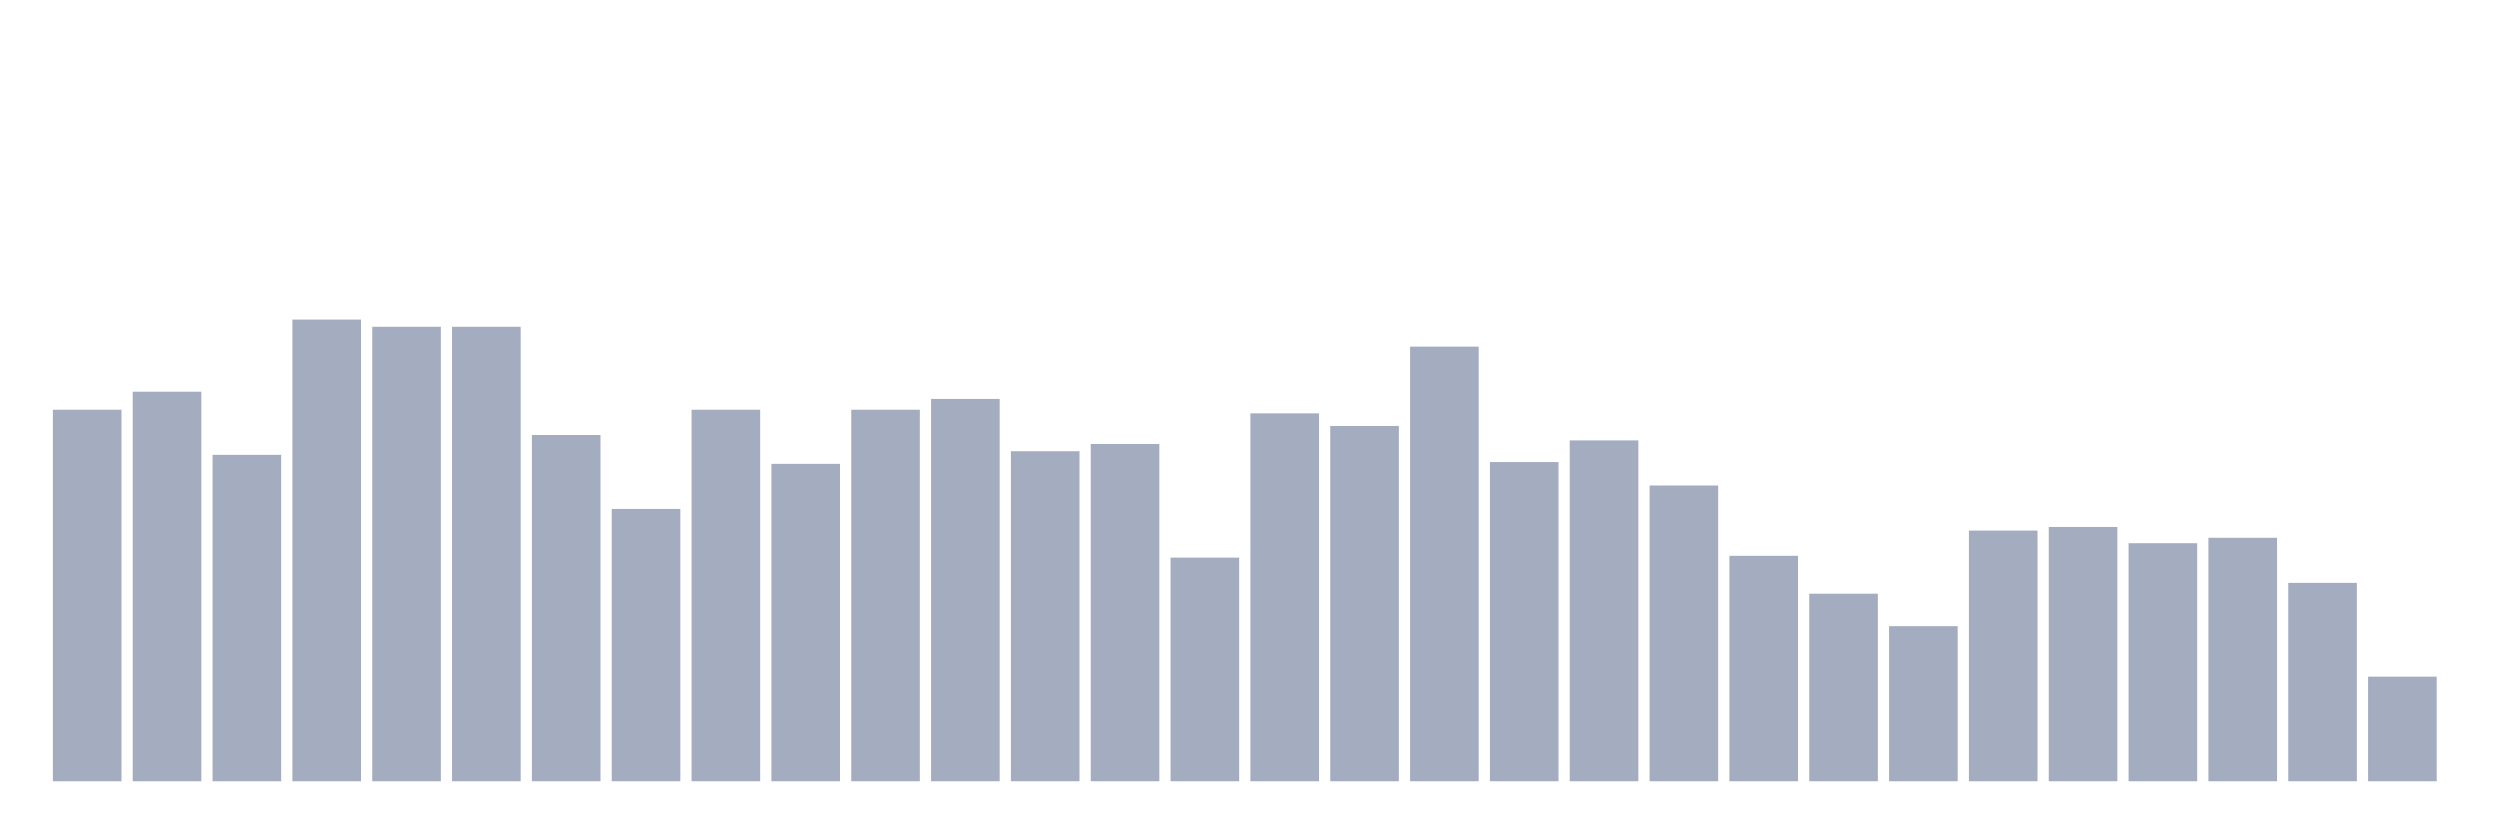
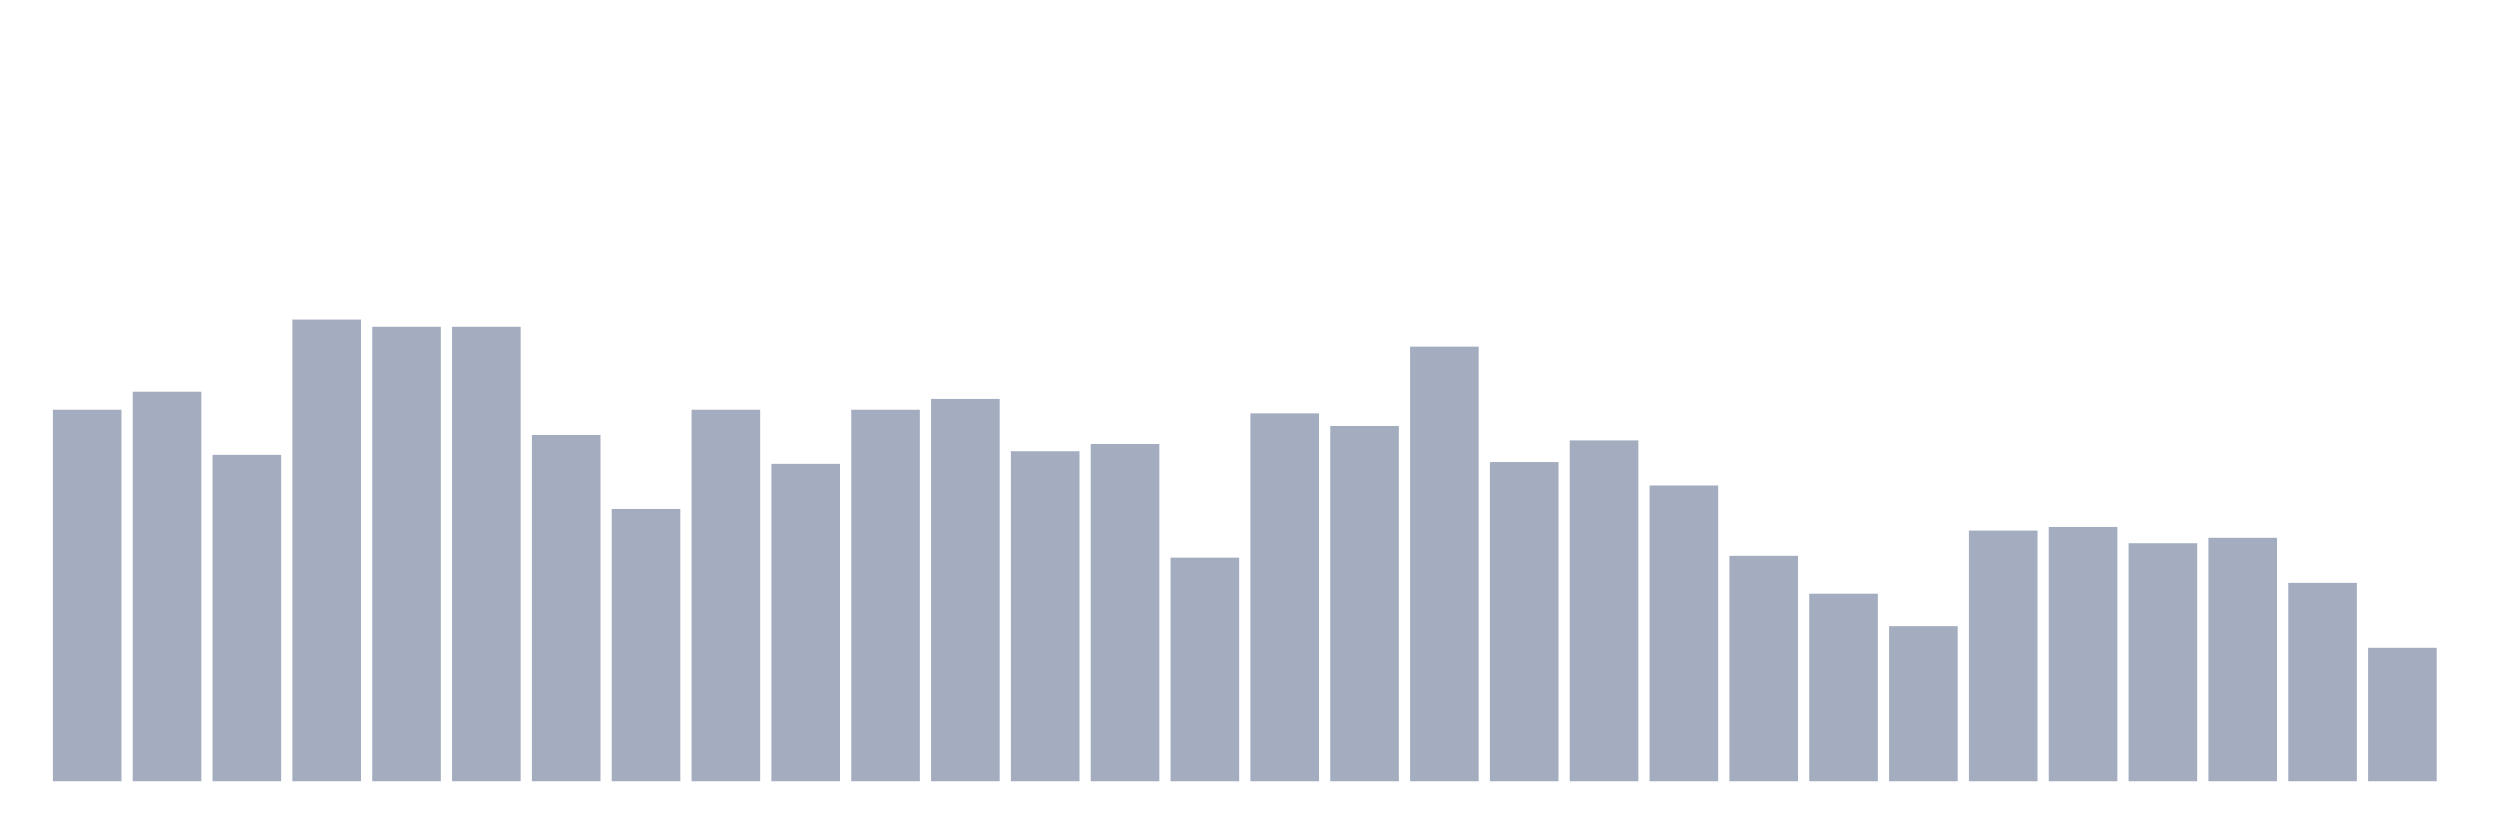
<svg xmlns="http://www.w3.org/2000/svg" viewBox="0 0 480 160">
  <g transform="translate(10,10)">
    <rect class="bar" x="0.153" width="13.175" y="68.67" height="71.33" fill="rgb(164,173,192)" />
    <rect class="bar" x="15.482" width="13.175" y="65.208" height="74.792" fill="rgb(164,173,192)" />
    <rect class="bar" x="30.81" width="13.175" y="77.327" height="62.673" fill="rgb(164,173,192)" />
    <rect class="bar" x="46.138" width="13.175" y="51.357" height="88.643" fill="rgb(164,173,192)" />
    <rect class="bar" x="61.466" width="13.175" y="52.742" height="87.258" fill="rgb(164,173,192)" />
    <rect class="bar" x="76.794" width="13.175" y="52.742" height="87.258" fill="rgb(164,173,192)" />
    <rect class="bar" x="92.123" width="13.175" y="73.518" height="66.482" fill="rgb(164,173,192)" />
    <rect class="bar" x="107.451" width="13.175" y="87.715" height="52.285" fill="rgb(164,173,192)" />
    <rect class="bar" x="122.779" width="13.175" y="68.67" height="71.33" fill="rgb(164,173,192)" />
    <rect class="bar" x="138.107" width="13.175" y="79.058" height="60.942" fill="rgb(164,173,192)" />
    <rect class="bar" x="153.436" width="13.175" y="68.67" height="71.33" fill="rgb(164,173,192)" />
    <rect class="bar" x="168.764" width="13.175" y="66.593" height="73.407" fill="rgb(164,173,192)" />
    <rect class="bar" x="184.092" width="13.175" y="76.634" height="63.366" fill="rgb(164,173,192)" />
    <rect class="bar" x="199.42" width="13.175" y="75.249" height="64.751" fill="rgb(164,173,192)" />
    <rect class="bar" x="214.748" width="13.175" y="97.064" height="42.936" fill="rgb(164,173,192)" />
    <rect class="bar" x="230.077" width="13.175" y="69.363" height="70.637" fill="rgb(164,173,192)" />
    <rect class="bar" x="245.405" width="13.175" y="71.787" height="68.213" fill="rgb(164,173,192)" />
    <rect class="bar" x="260.733" width="13.175" y="56.551" height="83.449" fill="rgb(164,173,192)" />
    <rect class="bar" x="276.061" width="13.175" y="78.712" height="61.288" fill="rgb(164,173,192)" />
    <rect class="bar" x="291.39" width="13.175" y="74.557" height="65.443" fill="rgb(164,173,192)" />
    <rect class="bar" x="306.718" width="13.175" y="83.213" height="56.787" fill="rgb(164,173,192)" />
    <rect class="bar" x="322.046" width="13.175" y="96.717" height="43.283" fill="rgb(164,173,192)" />
    <rect class="bar" x="337.374" width="13.175" y="103.989" height="36.011" fill="rgb(164,173,192)" />
    <rect class="bar" x="352.702" width="13.175" y="110.222" height="29.778" fill="rgb(164,173,192)" />
    <rect class="bar" x="368.031" width="13.175" y="91.87" height="48.13" fill="rgb(164,173,192)" />
    <rect class="bar" x="383.359" width="13.175" y="91.177" height="48.823" fill="rgb(164,173,192)" />
    <rect class="bar" x="398.687" width="13.175" y="94.294" height="45.706" fill="rgb(164,173,192)" />
    <rect class="bar" x="414.015" width="13.175" y="93.255" height="46.745" fill="rgb(164,173,192)" />
    <rect class="bar" x="429.344" width="13.175" y="101.911" height="38.089" fill="rgb(164,173,192)" />
-     <rect class="bar" x="444.672" width="13.175" y="119.917" height="20.083" fill="rgb(164,173,192)" />
+     <rect class="bar" x="444.672" width="13.175" y="114.377" height="25.623" fill="rgb(164,173,192)" />
  </g>
</svg>
